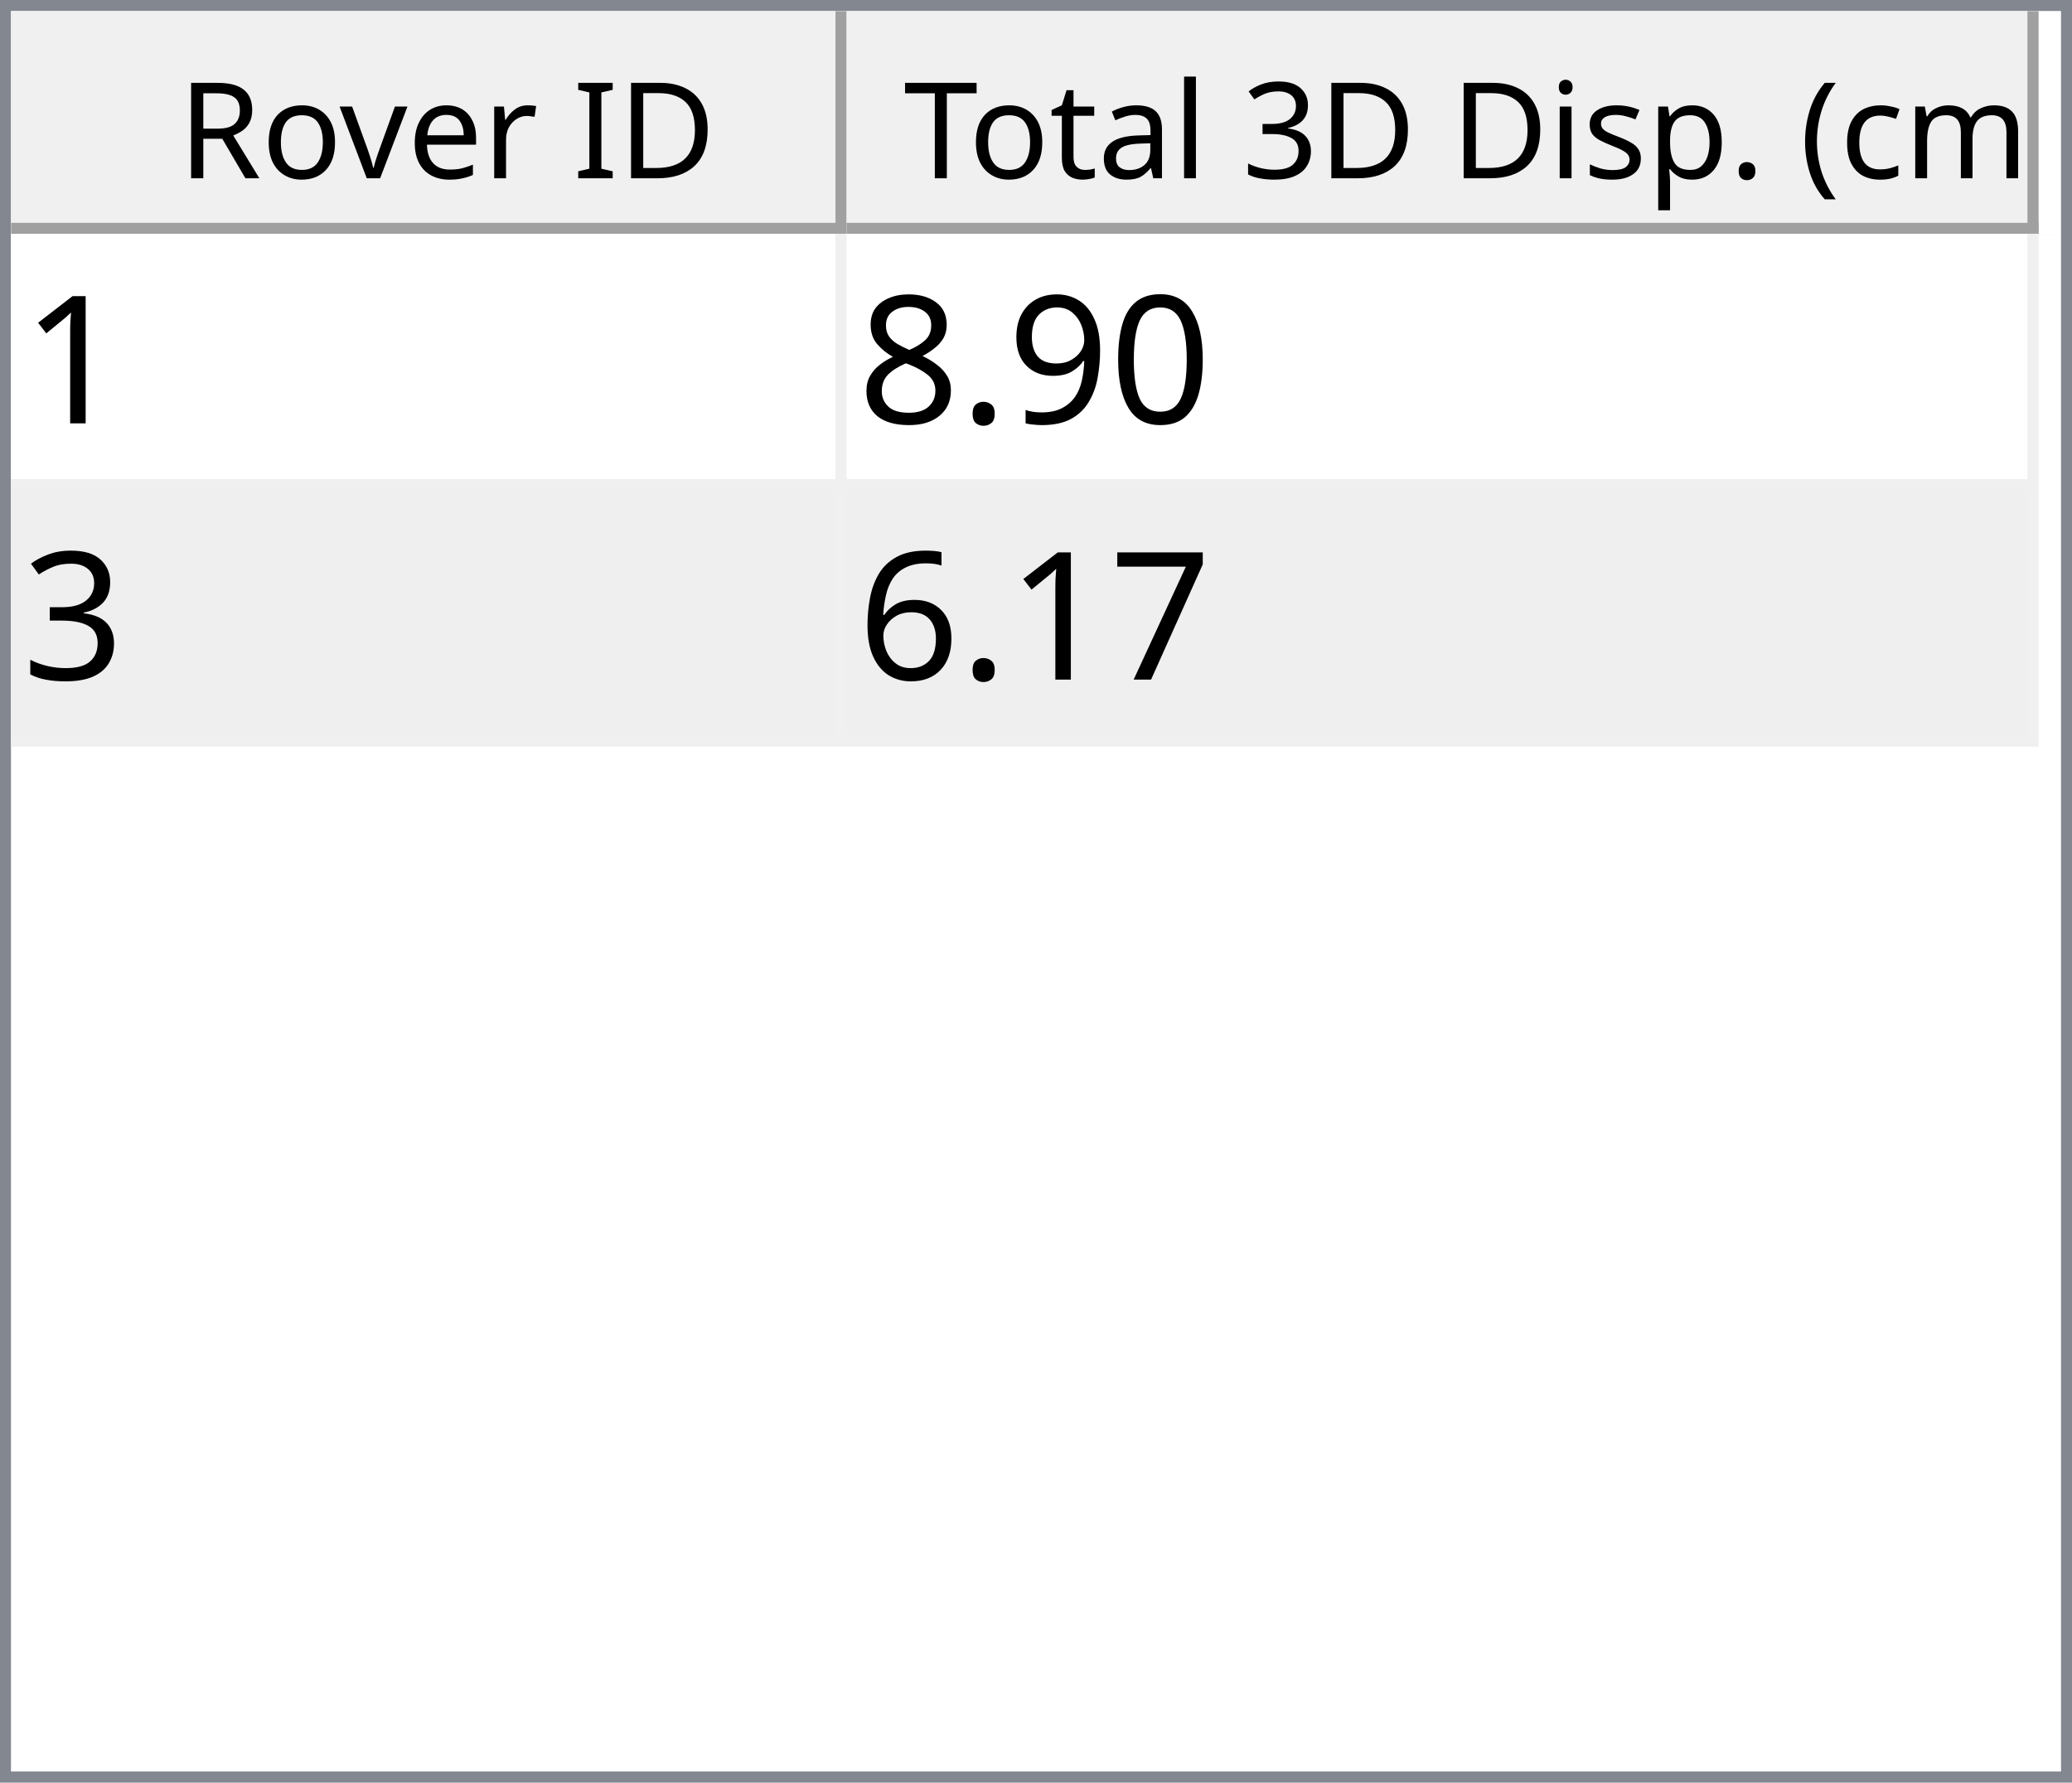
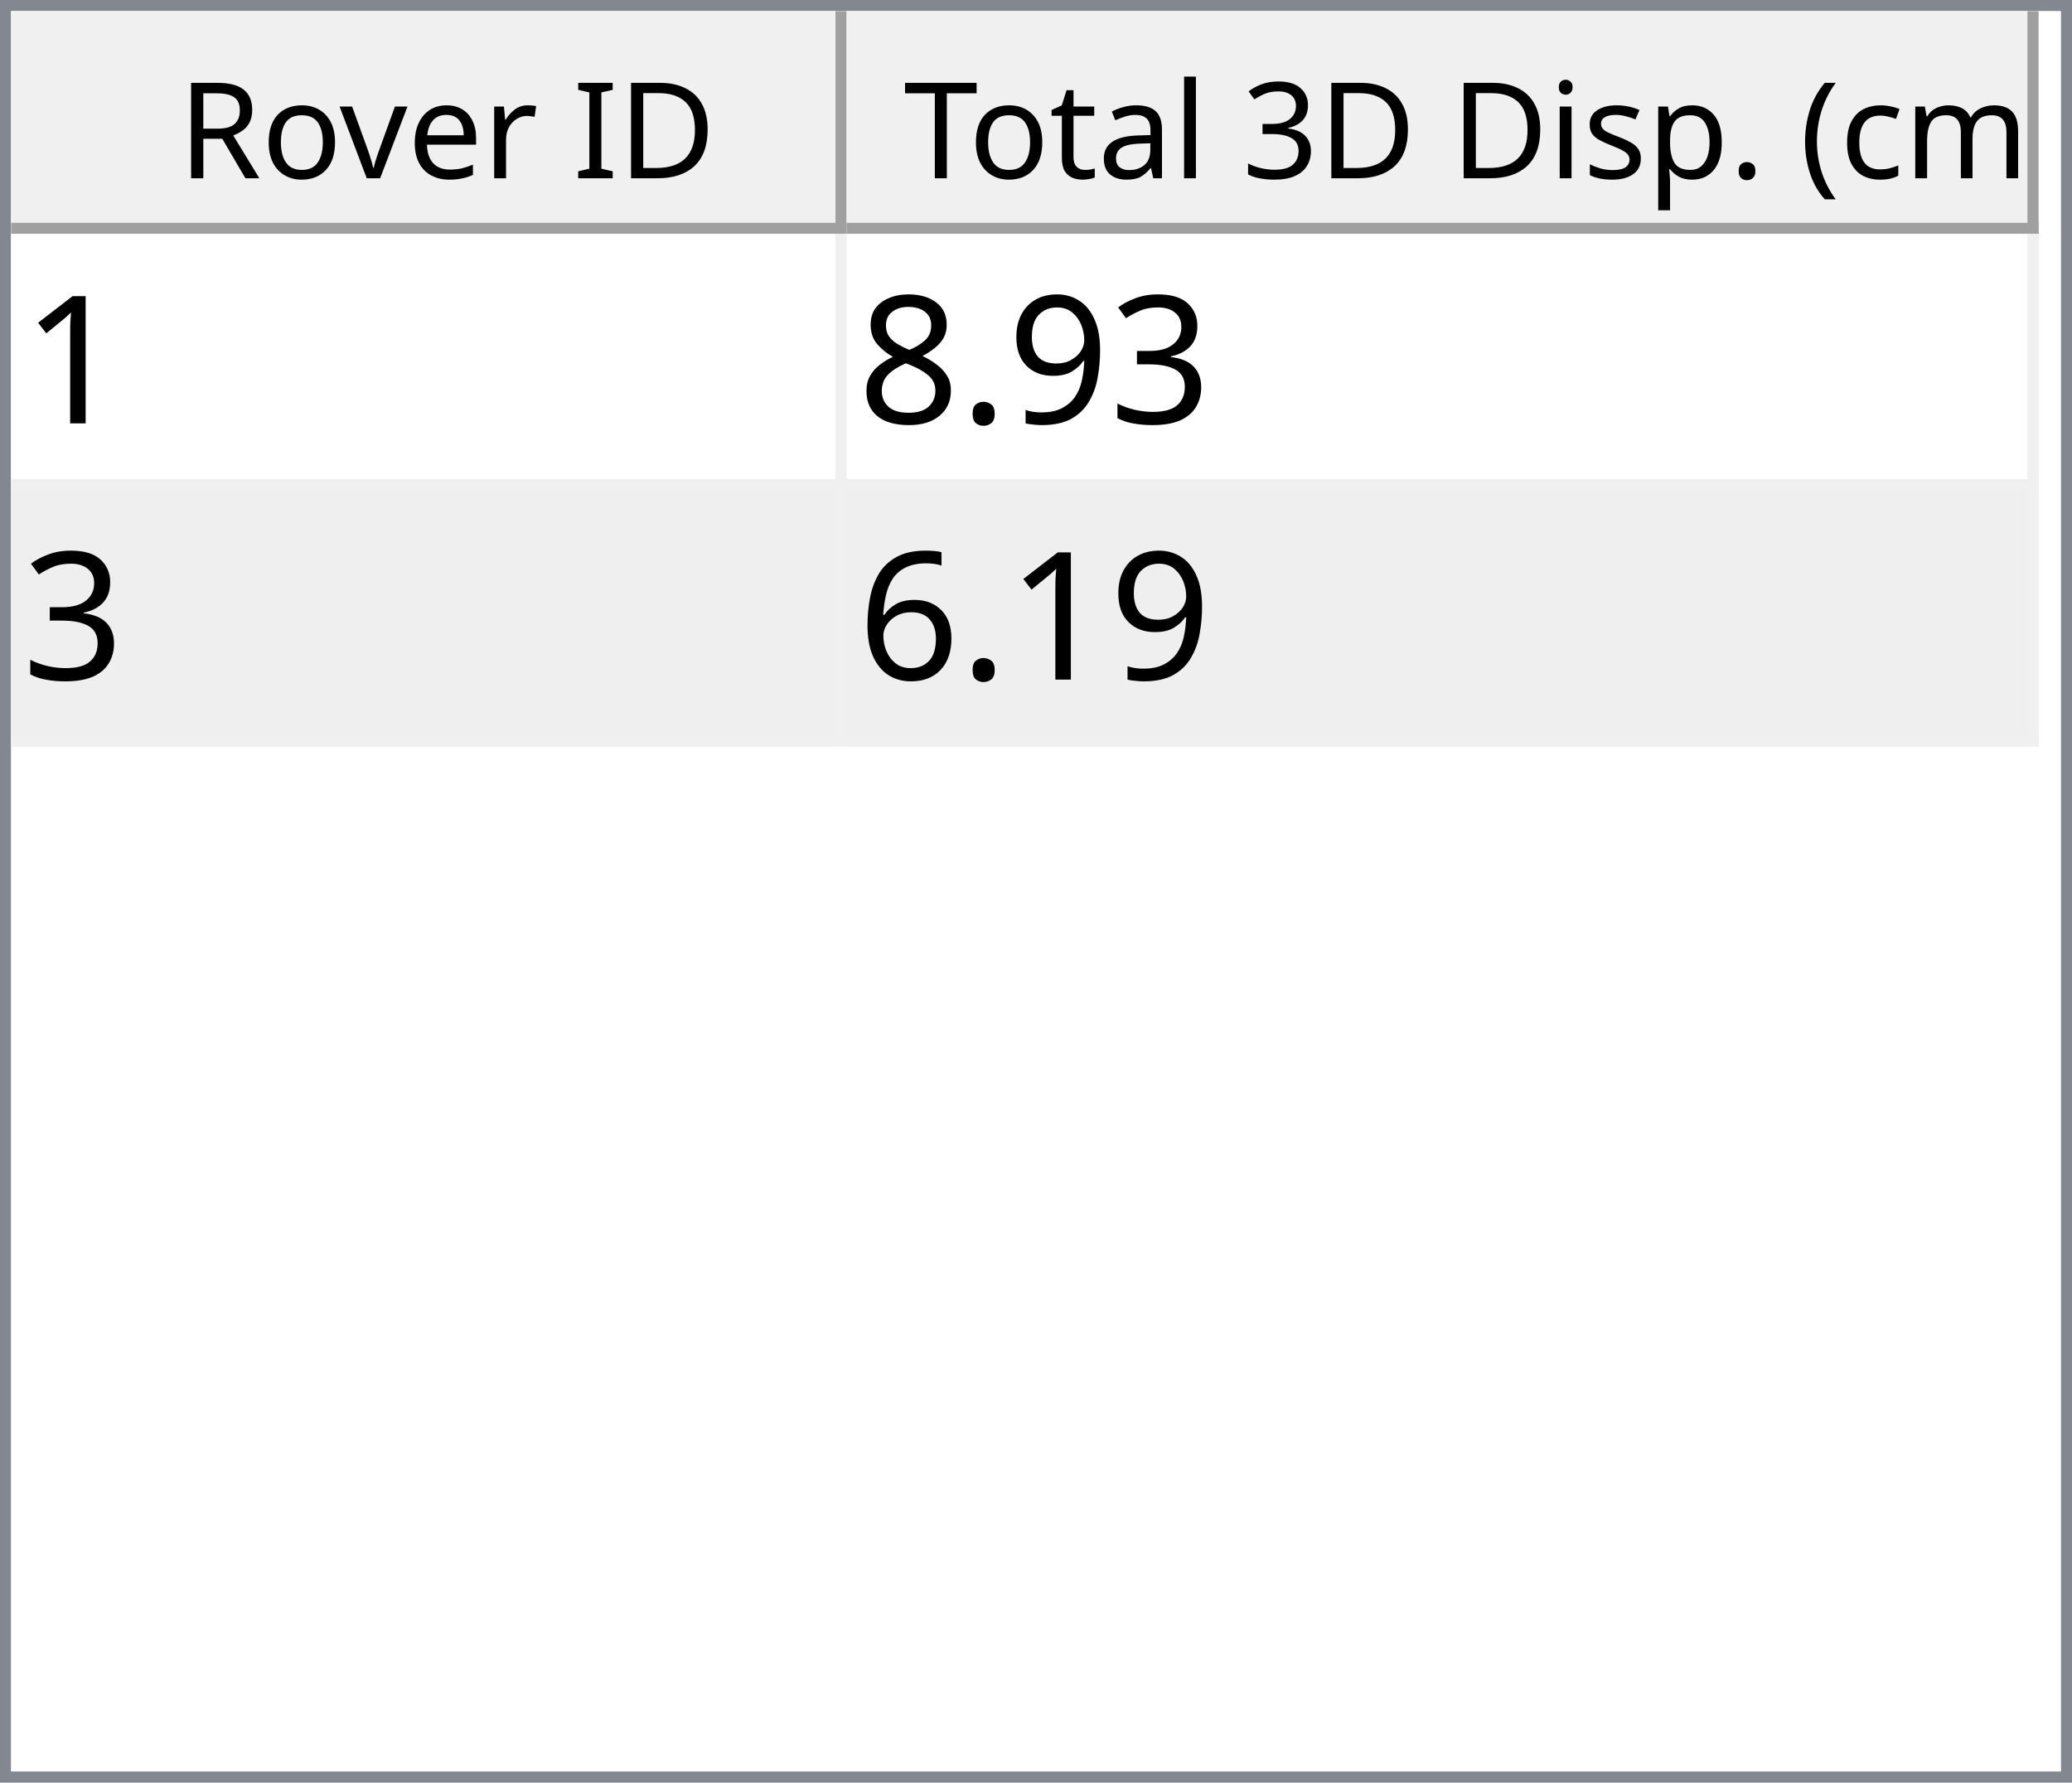
<svg xmlns="http://www.w3.org/2000/svg" style="fill-opacity:1; color-rendering:auto; color-interpolation:auto; text-rendering:auto; stroke:black; stroke-linecap:square; stroke-miterlimit:10; shape-rendering:auto; stroke-opacity:1; fill:black; stroke-dasharray:none; font-weight:normal; stroke-width:1; font-family:'Dialog'; font-style:normal; stroke-linejoin:miter; font-size:12px; stroke-dashoffset:0; image-rendering:auto;" width="186" height="160">
  <defs id="genericDefs" />
  <g>
    <defs id="defs1">
      <clipPath clipPathUnits="userSpaceOnUse" id="clipPath1">
        <path d="M0 0 L186 0 L186 160 L0 160 L0 0 Z" />
      </clipPath>
      <clipPath clipPathUnits="userSpaceOnUse" id="clipPath2">
        <path d="M0 0 L0 160 L186 160 L186 0 Z" />
      </clipPath>
      <clipPath clipPathUnits="userSpaceOnUse" id="clipPath3">
        <path d="M0 0 L0 20 L184 20 L184 0 Z" />
      </clipPath>
      <clipPath clipPathUnits="userSpaceOnUse" id="clipPath4">
        <path d="M0 0 L0 20 L75 20 L75 0 Z" />
      </clipPath>
      <clipPath clipPathUnits="userSpaceOnUse" id="clipPath5">
        <path d="M1 1 L1 19 L74 19 L74 1 Z" />
      </clipPath>
      <clipPath clipPathUnits="userSpaceOnUse" id="clipPath6">
        <path d="M0 0 L0 18 L73 18 L73 0 Z" />
      </clipPath>
      <clipPath clipPathUnits="userSpaceOnUse" id="clipPath7">
        <path d="M-0.5 -0.5 L-0.5 19.5 L74.5 19.5 L74.5 -0.5 Z" />
      </clipPath>
      <clipPath clipPathUnits="userSpaceOnUse" id="clipPath8">
        <path d="M0 0 L0 20 L107 20 L107 0 Z" />
      </clipPath>
      <clipPath clipPathUnits="userSpaceOnUse" id="clipPath9">
        <path d="M1 1 L1 19 L106 19 L106 1 Z" />
      </clipPath>
      <clipPath clipPathUnits="userSpaceOnUse" id="clipPath10">
        <path d="M0 0 L0 18 L105 18 L105 0 Z" />
      </clipPath>
      <clipPath clipPathUnits="userSpaceOnUse" id="clipPath11">
        <path d="M-0.5 -0.5 L-0.5 19.5 L106.5 19.5 L106.5 -0.5 Z" />
      </clipPath>
      <clipPath clipPathUnits="userSpaceOnUse" id="clipPath12">
        <path d="M0 0 L0 138 L184 138 L184 0 Z" />
      </clipPath>
      <clipPath clipPathUnits="userSpaceOnUse" id="clipPath13">
        <path d="M0 0 L0 46 L182 46 L182 0 Z" />
      </clipPath>
      <clipPath clipPathUnits="userSpaceOnUse" id="clipPath14">
        <path d="M-0.5 -0.5 L-0.5 45.5 L181.5 45.5 L181.5 -0.5 Z" />
      </clipPath>
      <clipPath clipPathUnits="userSpaceOnUse" id="clipPath15">
        <path d="M0 0 L0 22 L74 22 L74 0 Z" />
      </clipPath>
      <clipPath clipPathUnits="userSpaceOnUse" id="clipPath16">
        <path d="M0 0 L0 22 L106 22 L106 0 Z" />
      </clipPath>
      <font horiz-adv-x="64.551" id="font1">
        <font-face ascent="107.91" descent="25.098" units-per-em="100" style="font-style:normal; font-family:Segoe UI; font-weight:normal;" />
        <missing-glyph horiz-adv-x="64.551" d="M8.109 0 L8.109 68.266 L56.453 68.266 L56.453 0 L8.109 0 ZM15.328 7.234 L49.219 7.234 L49.219 61.031 L15.328 61.031 L15.328 7.234 Z" />
        <glyph unicode="D" horiz-adv-x="70.117" d="M9.188 0 L9.188 70.016 L28.516 70.016 Q65.531 70.016 65.531 35.891 Q65.531 19.672 55.25 9.836 Q44.969 0 27.734 0 L9.188 0 ZM17.391 62.594 L17.391 7.422 L27.828 7.422 Q41.609 7.422 49.273 14.797 Q56.938 22.172 56.938 35.688 Q56.938 62.594 28.328 62.594 L17.391 62.594 Z" />
        <glyph unicode="I" horiz-adv-x="26.611" d="M17.391 0 L9.188 0 L9.188 70.016 L17.391 70.016 L17.391 0 Z" />
        <glyph unicode=" " horiz-adv-x="27.393" d="" />
        <glyph unicode="r" horiz-adv-x="34.766" d="M34.188 41.891 Q32.078 43.5 28.125 43.5 Q23 43.5 19.555 38.672 Q16.109 33.844 16.109 25.484 L16.109 0 L8.109 0 L8.109 50 L16.109 50 L16.109 39.703 L16.312 39.703 Q18.016 44.969 21.531 47.922 Q25.047 50.875 29.391 50.875 Q32.516 50.875 34.188 50.203 L34.188 41.891 Z" />
        <glyph unicode="e" horiz-adv-x="52.295" d="M48.297 23 L12.984 23 Q13.188 14.656 17.484 10.109 Q21.781 5.562 29.297 5.562 Q37.75 5.562 44.828 11.141 L44.828 3.609 Q38.234 -1.172 27.391 -1.172 Q16.797 -1.172 10.742 5.641 Q4.688 12.453 4.688 24.812 Q4.688 36.469 11.305 43.82 Q17.922 51.172 27.734 51.172 Q37.547 51.172 42.922 44.828 Q48.297 38.484 48.297 27.203 L48.297 23 ZM40.094 29.781 Q40.047 36.719 36.75 40.578 Q33.453 44.438 27.594 44.438 Q21.922 44.438 17.969 40.383 Q14.016 36.328 13.094 29.781 L40.094 29.781 Z" />
        <glyph unicode="v" horiz-adv-x="47.9" d="M47.406 50 L27.484 0 L19.625 0 L0.688 50 L9.469 50 L22.172 13.672 Q23.578 9.672 23.922 6.688 L24.125 6.688 Q24.609 10.453 25.688 13.484 L38.969 50 L47.406 50 Z" />
        <glyph unicode="o" horiz-adv-x="58.594" d="M29 -1.172 Q17.922 -1.172 11.305 5.836 Q4.688 12.844 4.688 24.422 Q4.688 37.016 11.57 44.094 Q18.453 51.172 30.172 51.172 Q41.359 51.172 47.633 44.289 Q53.906 37.406 53.906 25.203 Q53.906 13.234 47.141 6.031 Q40.375 -1.172 29 -1.172 ZM29.594 44.438 Q21.875 44.438 17.383 39.188 Q12.891 33.938 12.891 24.703 Q12.891 15.828 17.43 10.695 Q21.969 5.562 29.594 5.562 Q37.359 5.562 41.531 10.594 Q45.703 15.625 45.703 24.906 Q45.703 34.281 41.531 39.359 Q37.359 44.438 29.594 44.438 Z" />
        <glyph unicode="R" horiz-adv-x="59.814" d="M59.375 0 L49.609 0 L37.891 19.625 Q36.281 22.359 34.766 24.289 Q33.25 26.219 31.664 27.438 Q30.078 28.656 28.25 29.219 Q26.422 29.781 24.125 29.781 L17.391 29.781 L17.391 0 L9.188 0 L9.188 70.016 L30.078 70.016 Q34.672 70.016 38.555 68.867 Q42.438 67.719 45.289 65.375 Q48.141 63.031 49.758 59.547 Q51.375 56.062 51.375 51.375 Q51.375 47.703 50.273 44.656 Q49.172 41.609 47.148 39.211 Q45.125 36.812 42.266 35.133 Q39.406 33.453 35.844 32.516 L35.844 32.328 Q37.594 31.547 38.891 30.547 Q40.188 29.547 41.359 28.18 Q42.531 26.812 43.68 25.078 Q44.828 23.344 46.234 21.047 L59.375 0 ZM17.391 62.594 L17.391 37.203 L28.516 37.203 Q31.594 37.203 34.203 38.133 Q36.812 39.062 38.719 40.797 Q40.625 42.531 41.703 45.047 Q42.781 47.562 42.781 50.688 Q42.781 56.297 39.141 59.445 Q35.5 62.594 28.609 62.594 L17.391 62.594 Z" />
        <glyph unicode=")" horiz-adv-x="30.176" d="M8.297 -15.922 L1.172 -15.922 Q16.406 2.344 16.406 26.812 Q16.406 51.469 1.078 70.016 L8.297 70.016 Q23.531 52.156 23.531 26.703 Q23.531 1.375 8.297 -15.922 Z" />
        <glyph unicode="m" horiz-adv-x="86.133" d="M79.109 0 L71.094 0 L71.094 28.719 Q71.094 37.016 68.531 40.727 Q65.969 44.438 59.906 44.438 Q54.781 44.438 51.195 39.75 Q47.609 35.062 47.609 28.516 L47.609 0 L39.594 0 L39.594 29.688 Q39.594 44.438 28.219 44.438 Q22.953 44.438 19.531 40.016 Q16.109 35.594 16.109 28.516 L16.109 0 L8.109 0 L8.109 50 L16.109 50 L16.109 42.094 L16.312 42.094 Q21.625 51.172 31.844 51.172 Q36.969 51.172 40.773 48.312 Q44.578 45.453 46 40.828 Q51.562 51.172 62.594 51.172 Q79.109 51.172 79.109 30.812 L79.109 0 Z" />
        <glyph unicode="c" horiz-adv-x="46.191" d="M42.188 2.297 Q36.422 -1.172 28.516 -1.172 Q17.828 -1.172 11.258 5.789 Q4.688 12.75 4.688 23.828 Q4.688 36.188 11.766 43.68 Q18.844 51.172 30.672 51.172 Q37.25 51.172 42.281 48.734 L42.281 40.531 Q36.719 44.438 30.375 44.438 Q22.703 44.438 17.797 38.945 Q12.891 33.453 12.891 24.516 Q12.891 15.719 17.508 10.641 Q22.125 5.562 29.891 5.562 Q36.422 5.562 42.188 9.906 L42.188 2.297 Z" />
        <glyph unicode="(" horiz-adv-x="30.176" d="M29.109 -15.922 L21.969 -15.922 Q6.844 1.375 6.844 26.703 Q6.844 52.156 21.969 70.016 L29.203 70.016 Q13.875 51.469 13.875 26.812 Q13.875 2.344 29.109 -15.922 Z" />
        <glyph unicode="." horiz-adv-x="21.68" d="M10.891 -1.078 Q8.641 -1.078 7.055 0.539 Q5.469 2.156 5.469 4.391 Q5.469 6.641 7.055 8.273 Q8.641 9.906 10.891 9.906 Q13.188 9.906 14.797 8.273 Q16.406 6.641 16.406 4.391 Q16.406 2.156 14.797 0.539 Q13.188 -1.078 10.891 -1.078 Z" />
        <glyph unicode="p" horiz-adv-x="58.789" d="M16.312 7.234 L16.109 7.234 L16.109 -23 L8.109 -23 L8.109 50 L16.109 50 L16.109 41.219 L16.312 41.219 Q22.219 51.172 33.594 51.172 Q43.266 51.172 48.688 44.461 Q54.109 37.75 54.109 26.469 Q54.109 13.922 48 6.375 Q41.891 -1.172 31.297 -1.172 Q21.578 -1.172 16.312 7.234 ZM16.109 27.391 L16.109 20.406 Q16.109 14.203 20.141 9.883 Q24.172 5.562 30.375 5.562 Q37.641 5.562 41.773 11.133 Q45.906 16.703 45.906 26.609 Q45.906 34.969 42.047 39.703 Q38.188 44.438 31.594 44.438 Q24.609 44.438 20.359 39.578 Q16.109 34.719 16.109 27.391 Z" />
        <glyph unicode="s" horiz-adv-x="42.432" d="M5.078 1.812 L5.078 10.406 Q11.625 5.562 19.484 5.562 Q30.031 5.562 30.031 12.594 Q30.031 14.594 29.125 15.992 Q28.219 17.391 26.68 18.461 Q25.141 19.531 23.07 20.383 Q21 21.234 18.609 22.172 Q15.281 23.484 12.766 24.828 Q10.25 26.172 8.57 27.859 Q6.891 29.547 6.031 31.695 Q5.172 33.844 5.172 36.719 Q5.172 40.234 6.789 42.945 Q8.406 45.656 11.086 47.484 Q13.766 49.312 17.211 50.242 Q20.656 51.172 24.312 51.172 Q30.812 51.172 35.938 48.922 L35.938 40.828 Q30.422 44.438 23.25 44.438 Q21 44.438 19.195 43.922 Q17.391 43.406 16.094 42.477 Q14.797 41.547 14.086 40.258 Q13.375 38.969 13.375 37.406 Q13.375 35.453 14.086 34.133 Q14.797 32.812 16.164 31.789 Q17.531 30.766 19.484 29.938 Q21.438 29.109 23.922 28.125 Q27.25 26.859 29.883 25.516 Q32.516 24.172 34.375 22.484 Q36.234 20.797 37.234 18.602 Q38.234 16.406 38.234 13.375 Q38.234 9.672 36.602 6.938 Q34.969 4.203 32.234 2.398 Q29.5 0.594 25.93 -0.289 Q22.359 -1.172 18.453 -1.172 Q10.75 -1.172 5.078 1.812 Z" />
        <glyph unicode="i" horiz-adv-x="24.219" d="M12.203 62.703 Q10.062 62.703 8.547 64.164 Q7.031 65.625 7.031 67.875 Q7.031 70.125 8.547 71.609 Q10.062 73.094 12.203 73.094 Q14.406 73.094 15.945 71.609 Q17.484 70.125 17.484 67.875 Q17.484 65.719 15.945 64.211 Q14.406 62.703 12.203 62.703 ZM16.109 0 L8.109 0 L8.109 50 L16.109 50 L16.109 0 Z" />
        <glyph unicode="3" horiz-adv-x="53.906" d="M46.531 19.828 Q46.531 15.094 44.75 11.211 Q42.969 7.328 39.719 4.57 Q36.469 1.812 31.93 0.297 Q27.391 -1.219 21.922 -1.219 Q11.922 -1.219 6 2.594 L6 11.188 Q13.094 5.609 22.219 5.609 Q25.875 5.609 28.828 6.539 Q31.781 7.469 33.906 9.227 Q36.031 10.984 37.18 13.477 Q38.328 15.969 38.328 19.094 Q38.328 32.812 18.797 32.812 L12.984 32.812 L12.984 39.594 L18.5 39.594 Q35.797 39.594 35.797 52.484 Q35.797 64.406 22.609 64.406 Q15.188 64.406 8.688 59.422 L8.688 67.188 Q15.375 71.188 24.609 71.188 Q29 71.188 32.57 69.969 Q36.141 68.75 38.68 66.555 Q41.219 64.359 42.609 61.281 Q44 58.203 44 54.5 Q44 40.672 30.031 36.719 L30.031 36.531 Q33.594 36.141 36.625 34.797 Q39.656 33.453 41.852 31.305 Q44.047 29.156 45.289 26.25 Q46.531 23.344 46.531 19.828 Z" />
        <glyph unicode="l" horiz-adv-x="24.219" d="M16.109 0 L8.109 0 L8.109 74.031 L16.109 74.031 L16.109 0 Z" />
        <glyph unicode="a" horiz-adv-x="50.879" d="M43.891 0 L35.891 0 L35.891 7.812 L35.688 7.812 Q30.469 -1.172 20.312 -1.172 Q12.844 -1.172 8.617 2.781 Q4.391 6.734 4.391 13.281 Q4.391 27.297 20.906 29.594 L35.891 31.688 Q35.891 44.438 25.594 44.438 Q16.547 44.438 9.281 38.281 L9.281 46.484 Q16.656 51.172 26.266 51.172 Q43.891 51.172 43.891 32.516 L43.891 0 ZM35.891 25.297 L23.828 23.641 Q18.266 22.859 15.43 20.875 Q12.594 18.891 12.594 13.875 Q12.594 10.203 15.211 7.883 Q17.828 5.562 22.172 5.562 Q28.125 5.562 32.008 9.742 Q35.891 13.922 35.891 20.312 L35.891 25.297 Z" />
        <glyph unicode="t" horiz-adv-x="33.887" d="M31.297 0.484 Q28.469 -1.078 23.828 -1.078 Q10.688 -1.078 10.688 13.578 L10.688 43.172 L2.094 43.172 L2.094 50 L10.688 50 L10.688 62.203 L18.703 64.797 L18.703 50 L31.297 50 L31.297 43.172 L18.703 43.172 L18.703 14.984 Q18.703 9.969 20.414 7.82 Q22.125 5.672 26.078 5.672 Q29.109 5.672 31.297 7.328 L31.297 0.484 Z" />
        <glyph unicode="T" horiz-adv-x="52.393" d="M50.594 62.594 L30.375 62.594 L30.375 0 L22.172 0 L22.172 62.594 L2 62.594 L2 70.016 L50.594 70.016 L50.594 62.594 Z" />
      </font>
      <font horiz-adv-x="75.0" id="font2">
        <font-face ascent="100.537" descent="21.973" units-per-em="100" style="font-style:normal; font-family:sans-serif; font-weight:normal;" />
        <missing-glyph horiz-adv-x="75.0" d="M12.5 0 L12.5 62.5 L62.5 62.5 L62.5 0 L12.5 0 ZM14.062 1.562 L60.938 1.562 L60.938 60.938 L14.062 60.938 L14.062 1.562 Z" />
        <glyph unicode="1" horiz-adv-x="55.615" d="M37.25 0 L28.469 0 L28.469 56 Q25.297 52.984 20.141 49.953 Q14.984 46.922 10.891 45.406 L10.891 53.906 Q18.266 57.375 23.781 62.305 Q29.297 67.234 31.594 71.875 L37.25 71.875 L37.25 0 Z" />
-         <glyph unicode="0" horiz-adv-x="55.615" d="M4.156 35.297 Q4.156 48 6.766 55.742 Q9.375 63.484 14.523 67.68 Q19.672 71.875 27.484 71.875 Q33.25 71.875 37.594 69.555 Q41.938 67.234 44.773 62.867 Q47.609 58.5 49.219 52.227 Q50.828 45.953 50.828 35.297 Q50.828 22.703 48.242 14.969 Q45.656 7.234 40.508 3.008 Q35.359 -1.219 27.484 -1.219 Q17.141 -1.219 11.234 6.203 Q4.156 15.141 4.156 35.297 ZM13.188 35.297 Q13.188 17.672 17.312 11.836 Q21.438 6 27.484 6 Q33.547 6 37.672 11.859 Q41.797 17.719 41.797 35.297 Q41.797 52.984 37.672 58.789 Q33.547 64.594 27.391 64.594 Q21.344 64.594 17.719 59.469 Q13.188 52.938 13.188 35.297 Z" />
+         <glyph unicode="3" horiz-adv-x="55.615" d="M4.203 18.891 L12.984 20.062 Q14.5 12.594 18.141 9.297 Q21.781 6 27 6 Q33.203 6 37.477 10.297 Q41.75 14.594 41.75 20.953 Q41.75 27 37.797 30.93 Q33.844 34.859 27.734 34.859 Q25.25 34.859 21.531 33.891 L22.516 41.609 Q23.391 41.5 23.922 41.5 Q29.547 41.5 34.039 44.43 Q38.531 47.359 38.531 53.469 Q38.531 58.297 35.258 61.477 Q31.984 64.656 26.812 64.656 Q21.688 64.656 18.266 61.43 Q14.844 58.203 13.875 51.766 L5.078 53.328 Q6.688 62.156 12.398 67.016 Q18.109 71.875 26.609 71.875 Q32.469 71.875 37.398 69.359 Q42.328 66.844 44.945 62.5 Q47.562 58.156 47.562 53.266 Q47.562 48.641 45.07 44.828 Q42.578 41.016 37.703 38.766 Q44.047 37.312 47.562 32.695 Q51.078 28.078 51.078 21.141 Q51.078 11.766 44.242 5.25 Q37.406 -1.266 26.953 -1.266 Q17.531 -1.266 11.305 4.352 Q5.078 9.969 4.203 18.891 Z" />
        <glyph unicode="9" horiz-adv-x="55.615" d="M5.469 16.547 L13.922 17.328 Q14.984 11.375 18.016 8.688 Q21.047 6 25.781 6 Q29.828 6 32.883 7.859 Q35.938 9.719 37.891 12.82 Q39.844 15.922 41.164 21.195 Q42.484 26.469 42.484 31.938 Q42.484 32.516 42.438 33.688 Q39.797 29.5 35.234 26.883 Q30.672 24.266 25.344 24.266 Q16.453 24.266 10.305 30.711 Q4.156 37.156 4.156 47.703 Q4.156 58.594 10.578 65.234 Q17 71.875 26.656 71.875 Q33.641 71.875 39.43 68.117 Q45.219 64.359 48.219 57.398 Q51.219 50.438 51.219 37.25 Q51.219 23.531 48.242 15.406 Q45.266 7.281 39.383 3.031 Q33.5 -1.219 25.594 -1.219 Q17.188 -1.219 11.867 3.445 Q6.547 8.109 5.469 16.547 ZM41.453 48.141 Q41.453 55.719 37.43 60.156 Q33.406 64.594 27.734 64.594 Q21.875 64.594 17.531 59.812 Q13.188 55.031 13.188 47.406 Q13.188 40.578 17.312 36.305 Q21.438 32.031 27.484 32.031 Q33.594 32.031 37.523 36.305 Q41.453 40.578 41.453 48.141 Z" />
        <glyph unicode="." horiz-adv-x="27.783" d="M9.078 0 L9.078 10.016 L19.094 10.016 L19.094 0 L9.078 0 Z" />
        <glyph unicode="8" horiz-adv-x="55.615" d="M17.672 38.812 Q12.203 40.828 9.57 44.539 Q6.938 48.25 6.938 53.422 Q6.938 61.234 12.555 66.555 Q18.172 71.875 27.484 71.875 Q36.859 71.875 42.578 66.43 Q48.297 60.984 48.297 53.172 Q48.297 48.188 45.68 44.508 Q43.062 40.828 37.75 38.812 Q44.344 36.672 47.781 31.883 Q51.219 27.094 51.219 20.453 Q51.219 11.281 44.727 5.031 Q38.234 -1.219 27.641 -1.219 Q17.047 -1.219 10.547 5.055 Q4.047 11.328 4.047 20.703 Q4.047 27.688 7.594 32.398 Q11.141 37.109 17.672 38.812 ZM15.922 53.719 Q15.922 48.641 19.195 45.414 Q22.469 42.188 27.688 42.188 Q32.766 42.188 36.016 45.383 Q39.266 48.578 39.266 53.219 Q39.266 58.062 35.914 61.359 Q32.562 64.656 27.594 64.656 Q22.562 64.656 19.242 61.43 Q15.922 58.203 15.922 53.719 ZM13.094 20.656 Q13.094 16.891 14.875 13.375 Q16.656 9.859 20.172 7.93 Q23.688 6 27.734 6 Q34.031 6 38.133 10.055 Q42.234 14.109 42.234 20.359 Q42.234 26.703 38.016 30.859 Q33.797 35.016 27.438 35.016 Q21.234 35.016 17.164 30.914 Q13.094 26.812 13.094 20.656 Z" />
-         <glyph unicode="3" horiz-adv-x="55.615" d="M4.203 18.891 L12.984 20.062 Q14.5 12.594 18.141 9.297 Q21.781 6 27 6 Q33.203 6 37.477 10.297 Q41.75 14.594 41.75 20.953 Q41.75 27 37.797 30.93 Q33.844 34.859 27.734 34.859 Q25.25 34.859 21.531 33.891 L22.516 41.609 Q23.391 41.5 23.922 41.5 Q29.547 41.5 34.039 44.43 Q38.531 47.359 38.531 53.469 Q38.531 58.297 35.258 61.477 Q31.984 64.656 26.812 64.656 Q21.688 64.656 18.266 61.43 Q14.844 58.203 13.875 51.766 L5.078 53.328 Q6.688 62.156 12.398 67.016 Q18.109 71.875 26.609 71.875 Q32.469 71.875 37.398 69.359 Q42.328 66.844 44.945 62.5 Q47.562 58.156 47.562 53.266 Q47.562 48.641 45.07 44.828 Q42.578 41.016 37.703 38.766 Q44.047 37.312 47.562 32.695 Q51.078 28.078 51.078 21.141 Q51.078 11.766 44.242 5.25 Q37.406 -1.266 26.953 -1.266 Q17.531 -1.266 11.305 4.352 Q5.078 9.969 4.203 18.891 Z" />
-         <glyph unicode="7" horiz-adv-x="55.615" d="M4.734 62.203 L4.734 70.656 L51.078 70.656 L51.078 63.812 Q44.234 56.547 37.523 44.484 Q30.812 32.422 27.156 19.672 Q24.516 10.688 23.781 0 L14.75 0 Q14.891 8.453 18.062 20.414 Q21.234 32.375 27.172 43.484 Q33.109 54.594 39.797 62.203 L4.734 62.203 Z" />
        <glyph unicode="6" horiz-adv-x="55.615" d="M49.75 54.047 L41.016 53.375 Q39.844 58.547 37.703 60.891 Q34.125 64.656 28.906 64.656 Q24.703 64.656 21.531 62.312 Q17.391 59.281 14.992 53.469 Q12.594 47.656 12.5 36.922 Q15.672 41.75 20.266 44.094 Q24.859 46.438 29.891 46.438 Q38.672 46.438 44.852 39.969 Q51.031 33.5 51.031 23.25 Q51.031 16.5 48.125 10.719 Q45.219 4.938 40.141 1.859 Q35.062 -1.219 28.609 -1.219 Q17.625 -1.219 10.695 6.859 Q3.766 14.938 3.766 33.5 Q3.766 54.25 11.422 63.672 Q18.109 71.875 29.438 71.875 Q37.891 71.875 43.289 67.141 Q48.688 62.406 49.75 54.047 ZM13.875 23.188 Q13.875 18.656 15.797 14.508 Q17.719 10.359 21.188 8.18 Q24.656 6 28.469 6 Q34.031 6 38.039 10.492 Q42.047 14.984 42.047 22.703 Q42.047 30.125 38.086 34.398 Q34.125 38.672 28.125 38.672 Q22.172 38.672 18.023 34.398 Q13.875 30.125 13.875 23.188 Z" />
      </font>
    </defs>
    <g style="fill:white; stroke:white;">
      <rect x="0" y="0" width="186" style="clip-path:url(#clipPath1); stroke:none;" height="160" />
    </g>
    <g style="fill:white; text-rendering:optimizeSpeed; color-rendering:optimizeSpeed; image-rendering:optimizeSpeed; shape-rendering:crispEdges; stroke:white; color-interpolation:sRGB;">
      <rect x="0" width="186" height="160" y="0" style="stroke:none;" />
      <path style="stroke:none;" d="M0 160 L186 160 L186 0 L0 0 Z" />
    </g>
    <g style="fill:rgb(240,240,240); font-family:'Segoe UI'; stroke:rgb(240,240,240);">
      <rect x="0" y="0" width="186" style="clip-path:url(#clipPath2); stroke:none;" height="160" />
    </g>
    <g style="fill:rgb(130,135,144); font-family:'Segoe UI'; stroke:rgb(130,135,144);">
      <path d="M0 0 L186 0 L186 160 L0 160 L0 0 ZM1 1 L185 1 L185 159 L1 159 L1 1 Z" style="fill-rule:evenodd; clip-path:url(#clipPath2); stroke:none;" />
    </g>
    <g style="fill:white; font-family:'Segoe UI'; stroke:white;" transform="translate(1,1)">
      <rect x="0" y="0" width="184" style="clip-path:url(#clipPath3); stroke:none;" height="20" />
    </g>
    <g style="fill:rgb(240,240,240); font-family:'Segoe UI'; stroke:rgb(240,240,240);" transform="translate(1,1)">
      <rect x="0" y="0" width="75" style="clip-path:url(#clipPath4); stroke:none;" height="20" />
    </g>
    <g style="font-family:'Segoe UI';" transform="translate(2,2)">
      <text x="14" xml:space="preserve" y="14" style="clip-path:url(#clipPath6); stroke:none;">Rover ID</text>
    </g>
    <g style="fill:rgb(160,160,160); font-family:'Segoe UI'; stroke:rgb(160,160,160); stroke-linejoin:bevel;" transform="translate(1.5,1.5)">
      <line x1="74" x2="74" y1="0" style="fill:none; clip-path:url(#clipPath7);" y2="19" />
    </g>
    <g style="fill:rgb(160,160,160); font-family:'Segoe UI'; stroke:rgb(160,160,160); stroke-linejoin:bevel;" transform="matrix(1,0,0,1,1,1) translate(0.5,0.5)">
      <line x1="0" x2="74" y1="19" style="fill:none; clip-path:url(#clipPath7);" y2="19" />
    </g>
    <g style="fill:rgb(240,240,240); font-family:'Segoe UI'; stroke:rgb(240,240,240);" transform="translate(76,1)">
      <rect x="0" y="0" width="107" style="clip-path:url(#clipPath8); stroke:none;" height="20" />
    </g>
    <g style="font-family:'Segoe UI';" transform="translate(77,2)">
      <text x="1" xml:space="preserve" y="14" style="clip-path:url(#clipPath10); stroke:none;"> Total 3D Disp. (cm)</text>
    </g>
    <g style="fill:rgb(160,160,160); font-family:'Segoe UI'; stroke:rgb(160,160,160); stroke-linejoin:bevel;" transform="translate(76.5,1.5)">
      <line x1="106" x2="106" y1="0" style="fill:none; clip-path:url(#clipPath11);" y2="19" />
    </g>
    <g style="fill:rgb(160,160,160); font-family:'Segoe UI'; stroke:rgb(160,160,160); stroke-linejoin:bevel;" transform="matrix(1,0,0,1,76,1) translate(0.5,0.5)">
      <line x1="0" x2="106" y1="19" style="fill:none; clip-path:url(#clipPath11);" y2="19" />
    </g>
    <g style="fill:white; font-family:'Segoe UI'; stroke:white;" transform="translate(1,21)">
      <rect x="0" y="0" width="184" style="clip-path:url(#clipPath12); stroke:none;" height="138" />
    </g>
    <g style="fill:rgb(240,240,240); font-size:16px; font-family:sans-serif; stroke:rgb(240,240,240);" transform="translate(1,21)">
      <rect x="0" y="0" width="182" style="clip-path:url(#clipPath13); stroke:none;" height="46" />
      <line transform="translate(0.5,0.5)" x1="0" x2="181" y1="22" style="clip-path:url(#clipPath14); fill:none; stroke-linejoin:bevel;" y2="22" />
    </g>
    <g transform="matrix(1,0,0,1,1,21) translate(0.5,0.5)" style="fill:rgb(240,240,240); font-size:16px; font-family:sans-serif; stroke:rgb(240,240,240); stroke-linejoin:bevel;">
      <line x1="0" x2="181" y1="45" style="fill:none; clip-path:url(#clipPath14);" y2="45" />
    </g>
    <g transform="matrix(1,0,0,1,1,21) translate(0.5,0.5)" style="fill:rgb(240,240,240); font-size:16px; font-family:sans-serif; stroke:rgb(240,240,240); stroke-linejoin:bevel;">
      <line x1="74" x2="74" y1="0" style="fill:none; clip-path:url(#clipPath14);" y2="45" />
    </g>
    <g transform="matrix(1,0,0,1,1,21) translate(0.5,0.5)" style="fill:rgb(240,240,240); font-size:16px; font-family:sans-serif; stroke:rgb(240,240,240); stroke-linejoin:bevel;">
      <line x1="181" x2="181" y1="0" style="fill:none; clip-path:url(#clipPath14);" y2="45" />
    </g>
    <g style="fill:white; font-size:16px; font-family:sans-serif; stroke:white;" transform="matrix(1,0,0,1,1,21)">
      <rect x="0" y="0" width="74" style="clip-path:url(#clipPath15); stroke:none;" height="22" />
      <text x="1" y="17" style="fill:black; clip-path:url(#clipPath15); stroke:none;" xml:space="preserve">1</text>
    </g>
    <g style="fill:white; font-size:16px; font-family:sans-serif; stroke:white;" transform="matrix(1,0,0,1,1,21) translate(75,0)">
      <rect x="0" y="0" width="106" style="clip-path:url(#clipPath16); stroke:none;" height="22" />
-       <text x="1" y="17" style="fill:black; clip-path:url(#clipPath16); stroke:none;" xml:space="preserve">8.90</text>
+       <text x="1" y="17" style="fill:black; clip-path:url(#clipPath16); stroke:none;" xml:space="preserve">8.93</text>
    </g>
    <g style="fill:rgb(239,239,239); font-size:16px; font-family:sans-serif; stroke:rgb(239,239,239);" transform="matrix(1,0,0,1,1,21) translate(0,23)">
      <rect x="0" y="0" width="74" style="clip-path:url(#clipPath15); stroke:none;" height="22" />
      <text x="1" y="17" style="fill:black; clip-path:url(#clipPath15); stroke:none;" xml:space="preserve">3</text>
    </g>
    <g style="fill:rgb(239,239,239); font-size:16px; font-family:sans-serif; stroke:rgb(239,239,239);" transform="matrix(1,0,0,1,1,21) translate(75,23)">
      <rect x="0" y="0" width="106" style="clip-path:url(#clipPath16); stroke:none;" height="22" />
-       <text x="1" y="17" style="fill:black; clip-path:url(#clipPath16); stroke:none;" xml:space="preserve">6.17</text>
+       <text x="1" y="17" style="fill:black; clip-path:url(#clipPath16); stroke:none;" xml:space="preserve">6.19</text>
    </g>
  </g>
</svg>
